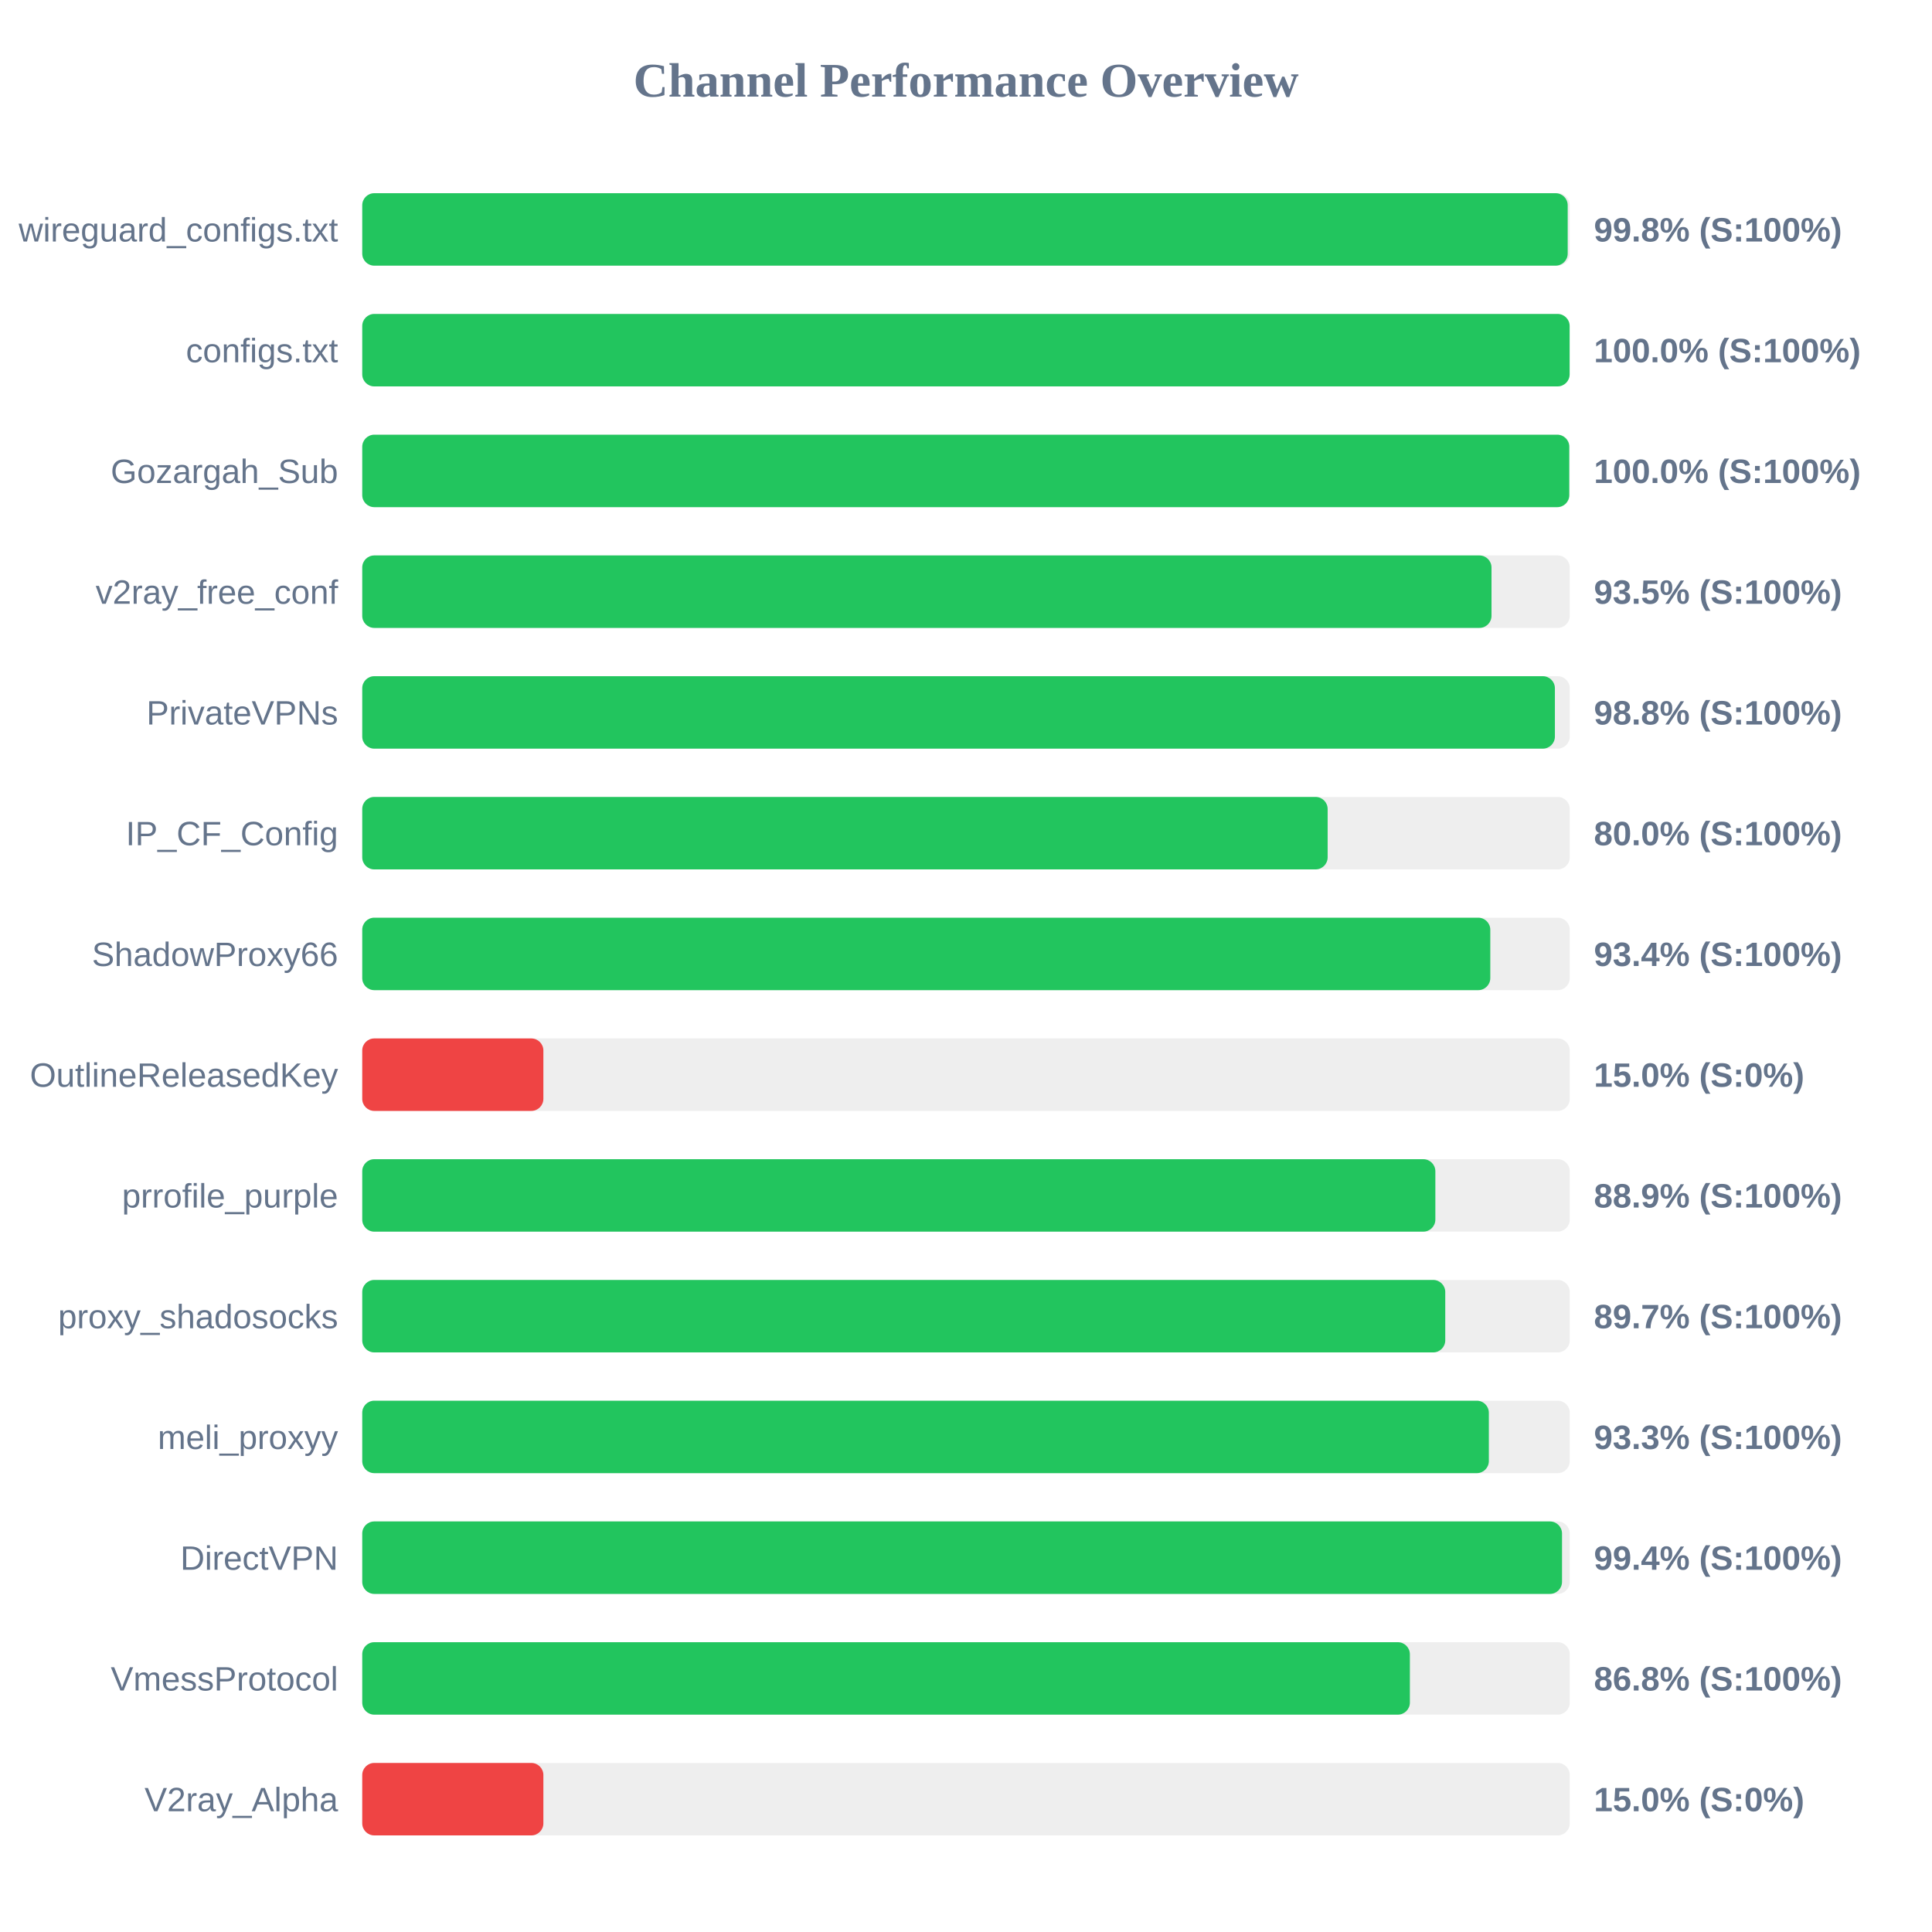
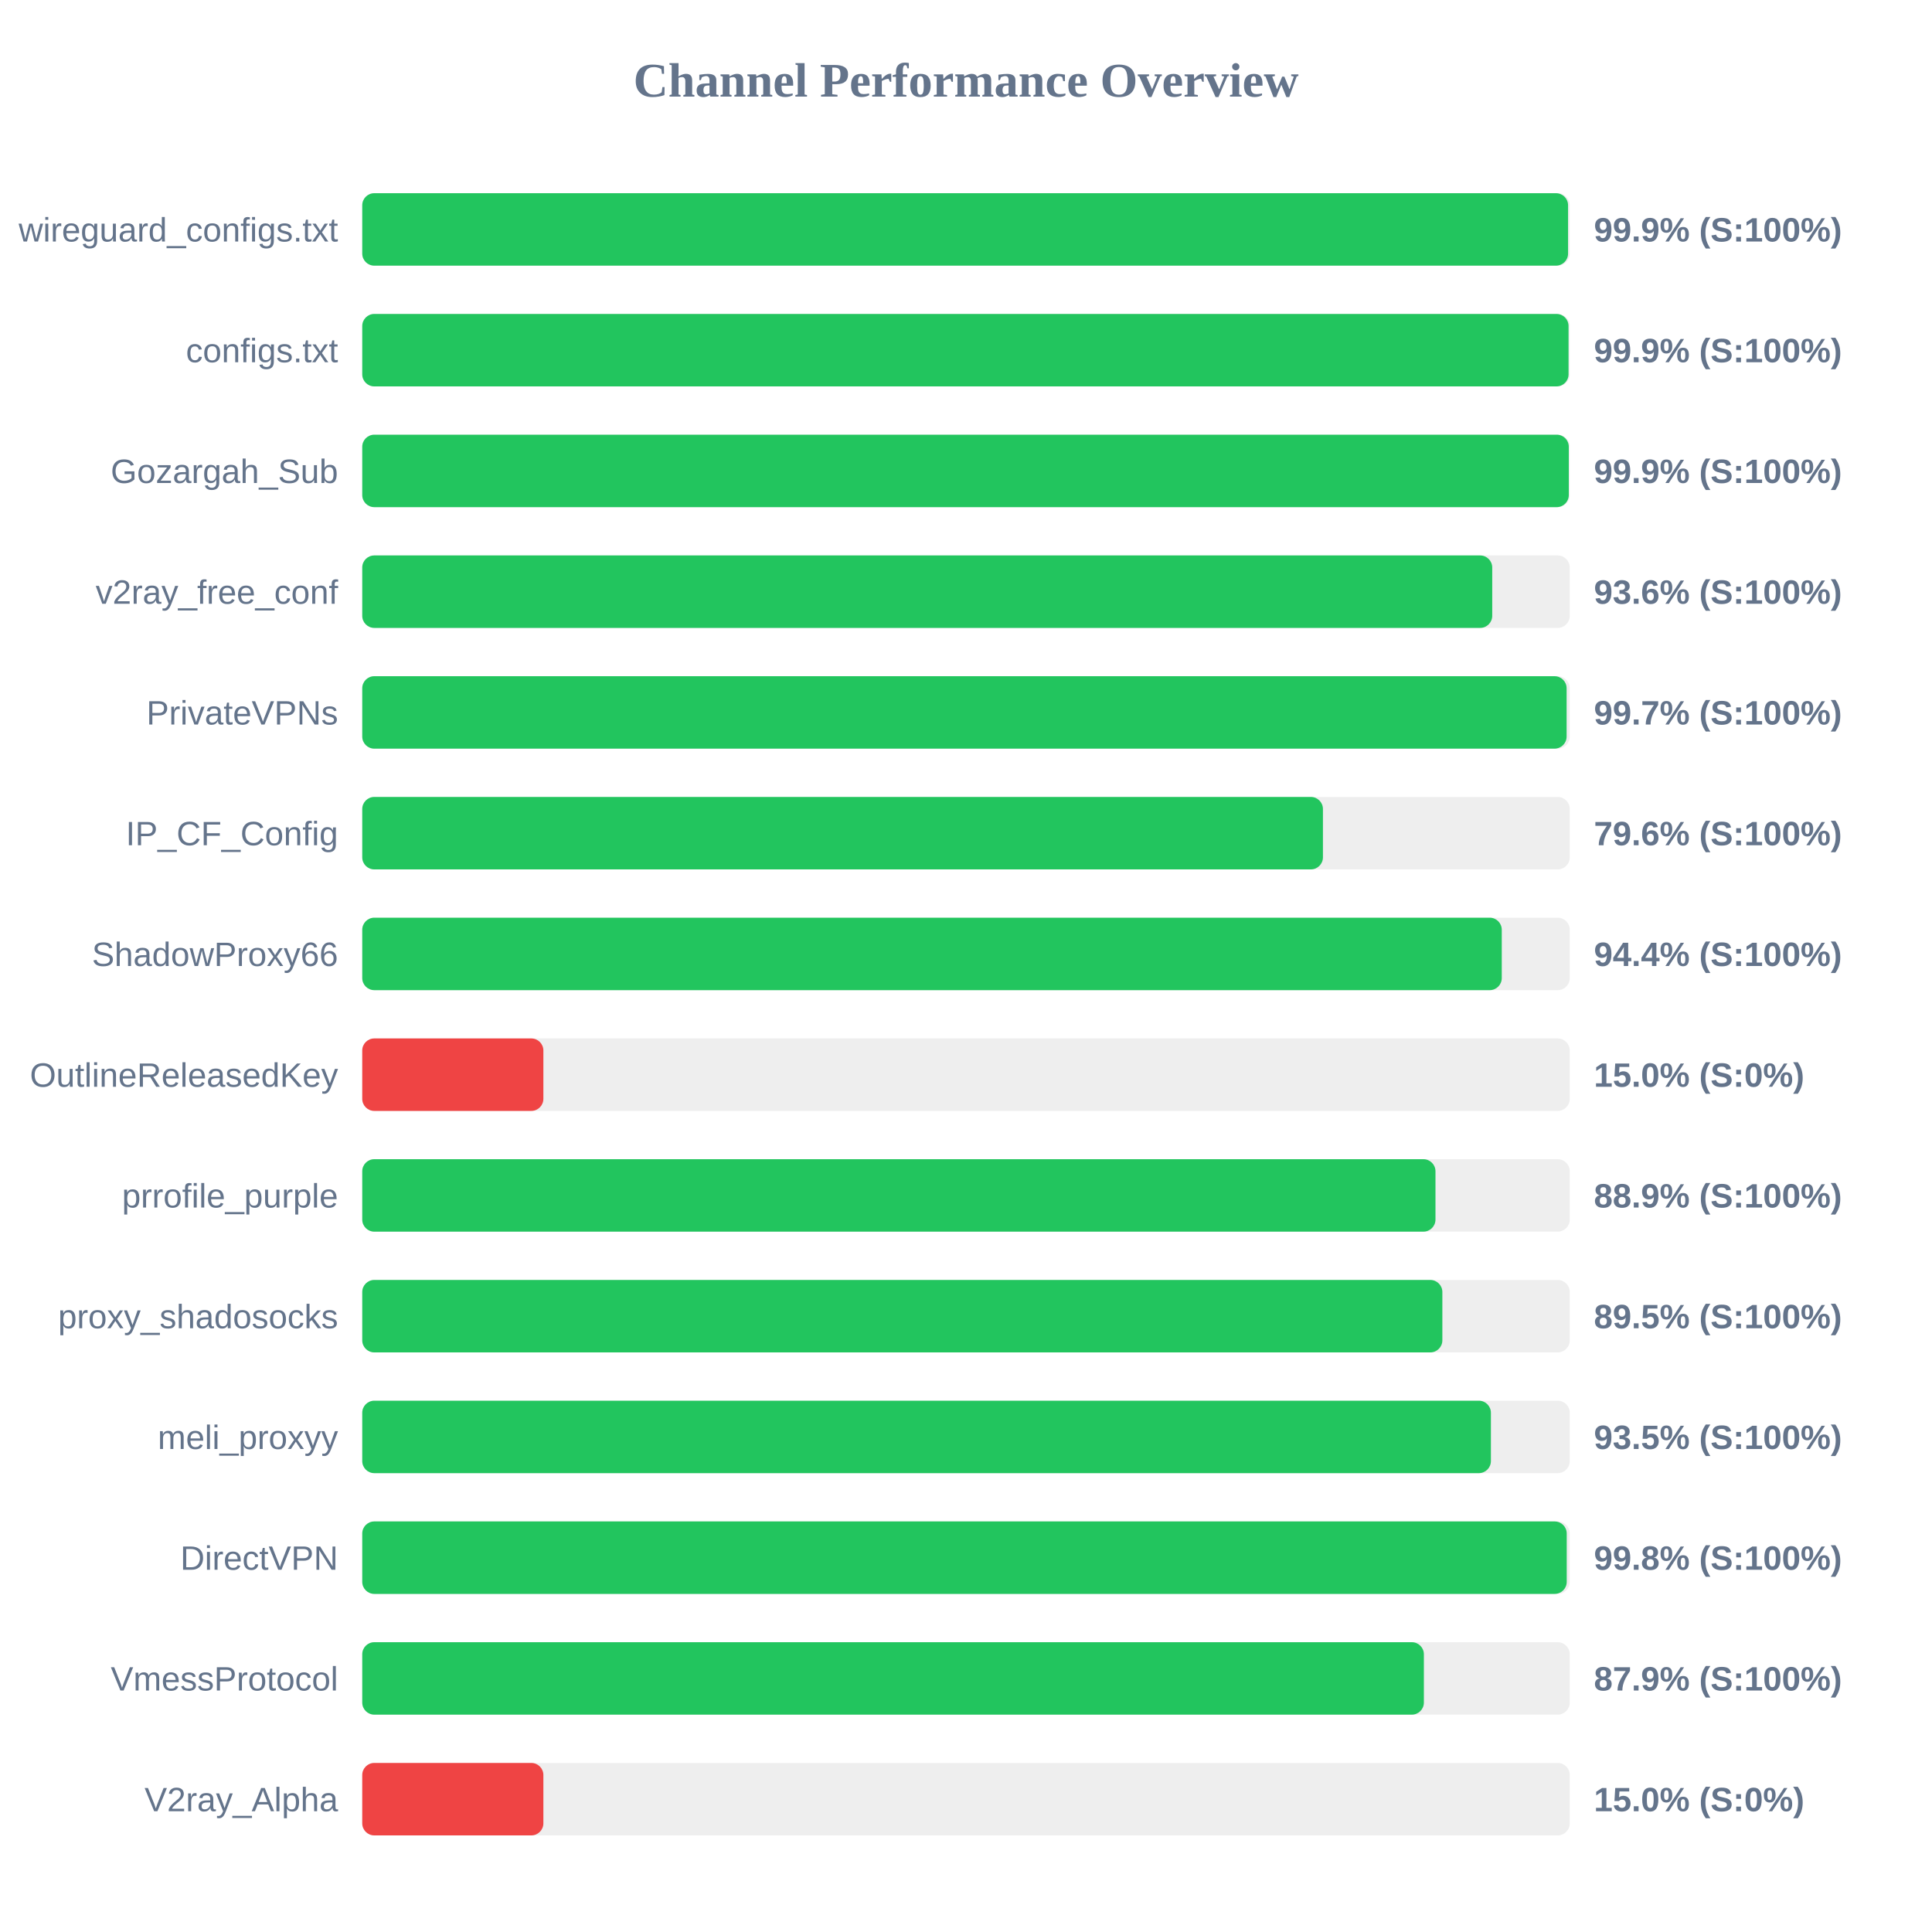
<svg xmlns="http://www.w3.org/2000/svg" width="800" height="800" version="1.1">
  <style>
        .row { font: 14px Arial; fill: #64748b; }
        .score { font: bold 14px Arial; fill: #64748b; }
    </style>
  <text x="400" y="40" text-anchor="middle" font-size="20px" font-weight="bold" fill="#64748b">Channel Performance Overview</text>
  <rect x="150" y="80" width="500" height="30" fill="#eee" rx="5" />
-   <rect x="150" y="80" width="499.15" height="30" fill="#22c55e" rx="5" />
+   <rect x="150" y="80" width="499.3" height="30" fill="#22c55e" rx="5" />
  <text x="140" y="100" text-anchor="end" class="row">wireguard_configs.txt</text>
-   <text x="660" y="100" text-anchor="start" class="score">99.8% (S:100%)</text>
+   <text x="660" y="100" text-anchor="start" class="score">99.9% (S:100%)</text>
  <rect x="150" y="130" width="500" height="30" fill="#eee" rx="5" />
-   <rect x="150" y="130" width="499.95" height="30" fill="#22c55e" rx="5" />
+   <rect x="150" y="130" width="499.5" height="30" fill="#22c55e" rx="5" />
  <text x="140" y="150" text-anchor="end" class="row">configs.txt</text>
-   <text x="660" y="150" text-anchor="start" class="score">100.0% (S:100%)</text>
+   <text x="660" y="150" text-anchor="start" class="score">99.9% (S:100%)</text>
  <rect x="150" y="180" width="500" height="30" fill="#eee" rx="5" />
-   <rect x="150" y="180" width="499.8" height="30" fill="#22c55e" rx="5" />
+   <rect x="150" y="180" width="499.6" height="30" fill="#22c55e" rx="5" />
  <text x="140" y="200" text-anchor="end" class="row">Gozargah_Sub</text>
-   <text x="660" y="200" text-anchor="start" class="score">100.0% (S:100%)</text>
+   <text x="660" y="200" text-anchor="start" class="score">99.9% (S:100%)</text>
  <rect x="150" y="230" width="500" height="30" fill="#eee" rx="5" />
-   <rect x="150" y="230" width="467.6" height="30" fill="#22c55e" rx="5" />
+   <rect x="150" y="230" width="467.9" height="30" fill="#22c55e" rx="5" />
  <text x="140" y="250" text-anchor="end" class="row">v2ray_free_conf</text>
-   <text x="660" y="250" text-anchor="start" class="score">93.5% (S:100%)</text>
+   <text x="660" y="250" text-anchor="start" class="score">93.6% (S:100%)</text>
  <rect x="150" y="280" width="500" height="30" fill="#eee" rx="5" />
-   <rect x="150" y="280" width="493.85" height="30" fill="#22c55e" rx="5" />
+   <rect x="150" y="280" width="498.7" height="30" fill="#22c55e" rx="5" />
  <text x="140" y="300" text-anchor="end" class="row">PrivateVPNs</text>
-   <text x="660" y="300" text-anchor="start" class="score">98.8% (S:100%)</text>
+   <text x="660" y="300" text-anchor="start" class="score">99.7% (S:100%)</text>
  <rect x="150" y="330" width="500" height="30" fill="#eee" rx="5" />
-   <rect x="150" y="330" width="399.75" height="30" fill="#22c55e" rx="5" />
+   <rect x="150" y="330" width="397.8" height="30" fill="#22c55e" rx="5" />
  <text x="140" y="350" text-anchor="end" class="row">IP_CF_Config</text>
-   <text x="660" y="350" text-anchor="start" class="score">80.0% (S:100%)</text>
+   <text x="660" y="350" text-anchor="start" class="score">79.6% (S:100%)</text>
  <rect x="150" y="380" width="500" height="30" fill="#eee" rx="5" />
-   <rect x="150" y="380" width="467.1" height="30" fill="#22c55e" rx="5" />
+   <rect x="150" y="380" width="471.85" height="30" fill="#22c55e" rx="5" />
  <text x="140" y="400" text-anchor="end" class="row">ShadowProxy66</text>
-   <text x="660" y="400" text-anchor="start" class="score">93.4% (S:100%)</text>
+   <text x="660" y="400" text-anchor="start" class="score">94.4% (S:100%)</text>
  <rect x="150" y="430" width="500" height="30" fill="#eee" rx="5" />
  <rect x="150" y="430" width="75.0" height="30" fill="#ef4444" rx="5" />
  <text x="140" y="450" text-anchor="end" class="row">OutlineReleasedKey</text>
  <text x="660" y="450" text-anchor="start" class="score">15.0% (S:0%)</text>
  <rect x="150" y="480" width="500" height="30" fill="#eee" rx="5" />
-   <rect x="150" y="480" width="444.35" height="30" fill="#22c55e" rx="5" />
+   <rect x="150" y="480" width="444.4" height="30" fill="#22c55e" rx="5" />
  <text x="140" y="500" text-anchor="end" class="row">prrofile_purple</text>
  <text x="660" y="500" text-anchor="start" class="score">88.9% (S:100%)</text>
  <rect x="150" y="530" width="500" height="30" fill="#eee" rx="5" />
-   <rect x="150" y="530" width="448.45" height="30" fill="#22c55e" rx="5" />
+   <rect x="150" y="530" width="447.25" height="30" fill="#22c55e" rx="5" />
  <text x="140" y="550" text-anchor="end" class="row">proxy_shadosocks</text>
-   <text x="660" y="550" text-anchor="start" class="score">89.7% (S:100%)</text>
+   <text x="660" y="550" text-anchor="start" class="score">89.5% (S:100%)</text>
  <rect x="150" y="580" width="500" height="30" fill="#eee" rx="5" />
-   <rect x="150" y="580" width="466.5" height="30" fill="#22c55e" rx="5" />
+   <rect x="150" y="580" width="467.35" height="30" fill="#22c55e" rx="5" />
  <text x="140" y="600" text-anchor="end" class="row">meli_proxyy</text>
-   <text x="660" y="600" text-anchor="start" class="score">93.3% (S:100%)</text>
+   <text x="660" y="600" text-anchor="start" class="score">93.5% (S:100%)</text>
  <rect x="150" y="630" width="500" height="30" fill="#eee" rx="5" />
-   <rect x="150" y="630" width="496.8" height="30" fill="#22c55e" rx="5" />
+   <rect x="150" y="630" width="498.75" height="30" fill="#22c55e" rx="5" />
  <text x="140" y="650" text-anchor="end" class="row">DirectVPN</text>
-   <text x="660" y="650" text-anchor="start" class="score">99.4% (S:100%)</text>
+   <text x="660" y="650" text-anchor="start" class="score">99.8% (S:100%)</text>
  <rect x="150" y="680" width="500" height="30" fill="#eee" rx="5" />
-   <rect x="150" y="680" width="433.8" height="30" fill="#22c55e" rx="5" />
+   <rect x="150" y="680" width="439.6" height="30" fill="#22c55e" rx="5" />
  <text x="140" y="700" text-anchor="end" class="row">VmessProtocol</text>
-   <text x="660" y="700" text-anchor="start" class="score">86.8% (S:100%)</text>
+   <text x="660" y="700" text-anchor="start" class="score">87.9% (S:100%)</text>
  <rect x="150" y="730" width="500" height="30" fill="#eee" rx="5" />
  <rect x="150" y="730" width="75.0" height="30" fill="#ef4444" rx="5" />
  <text x="140" y="750" text-anchor="end" class="row">V2ray_Alpha</text>
  <text x="660" y="750" text-anchor="start" class="score">15.0% (S:0%)</text>
</svg>
